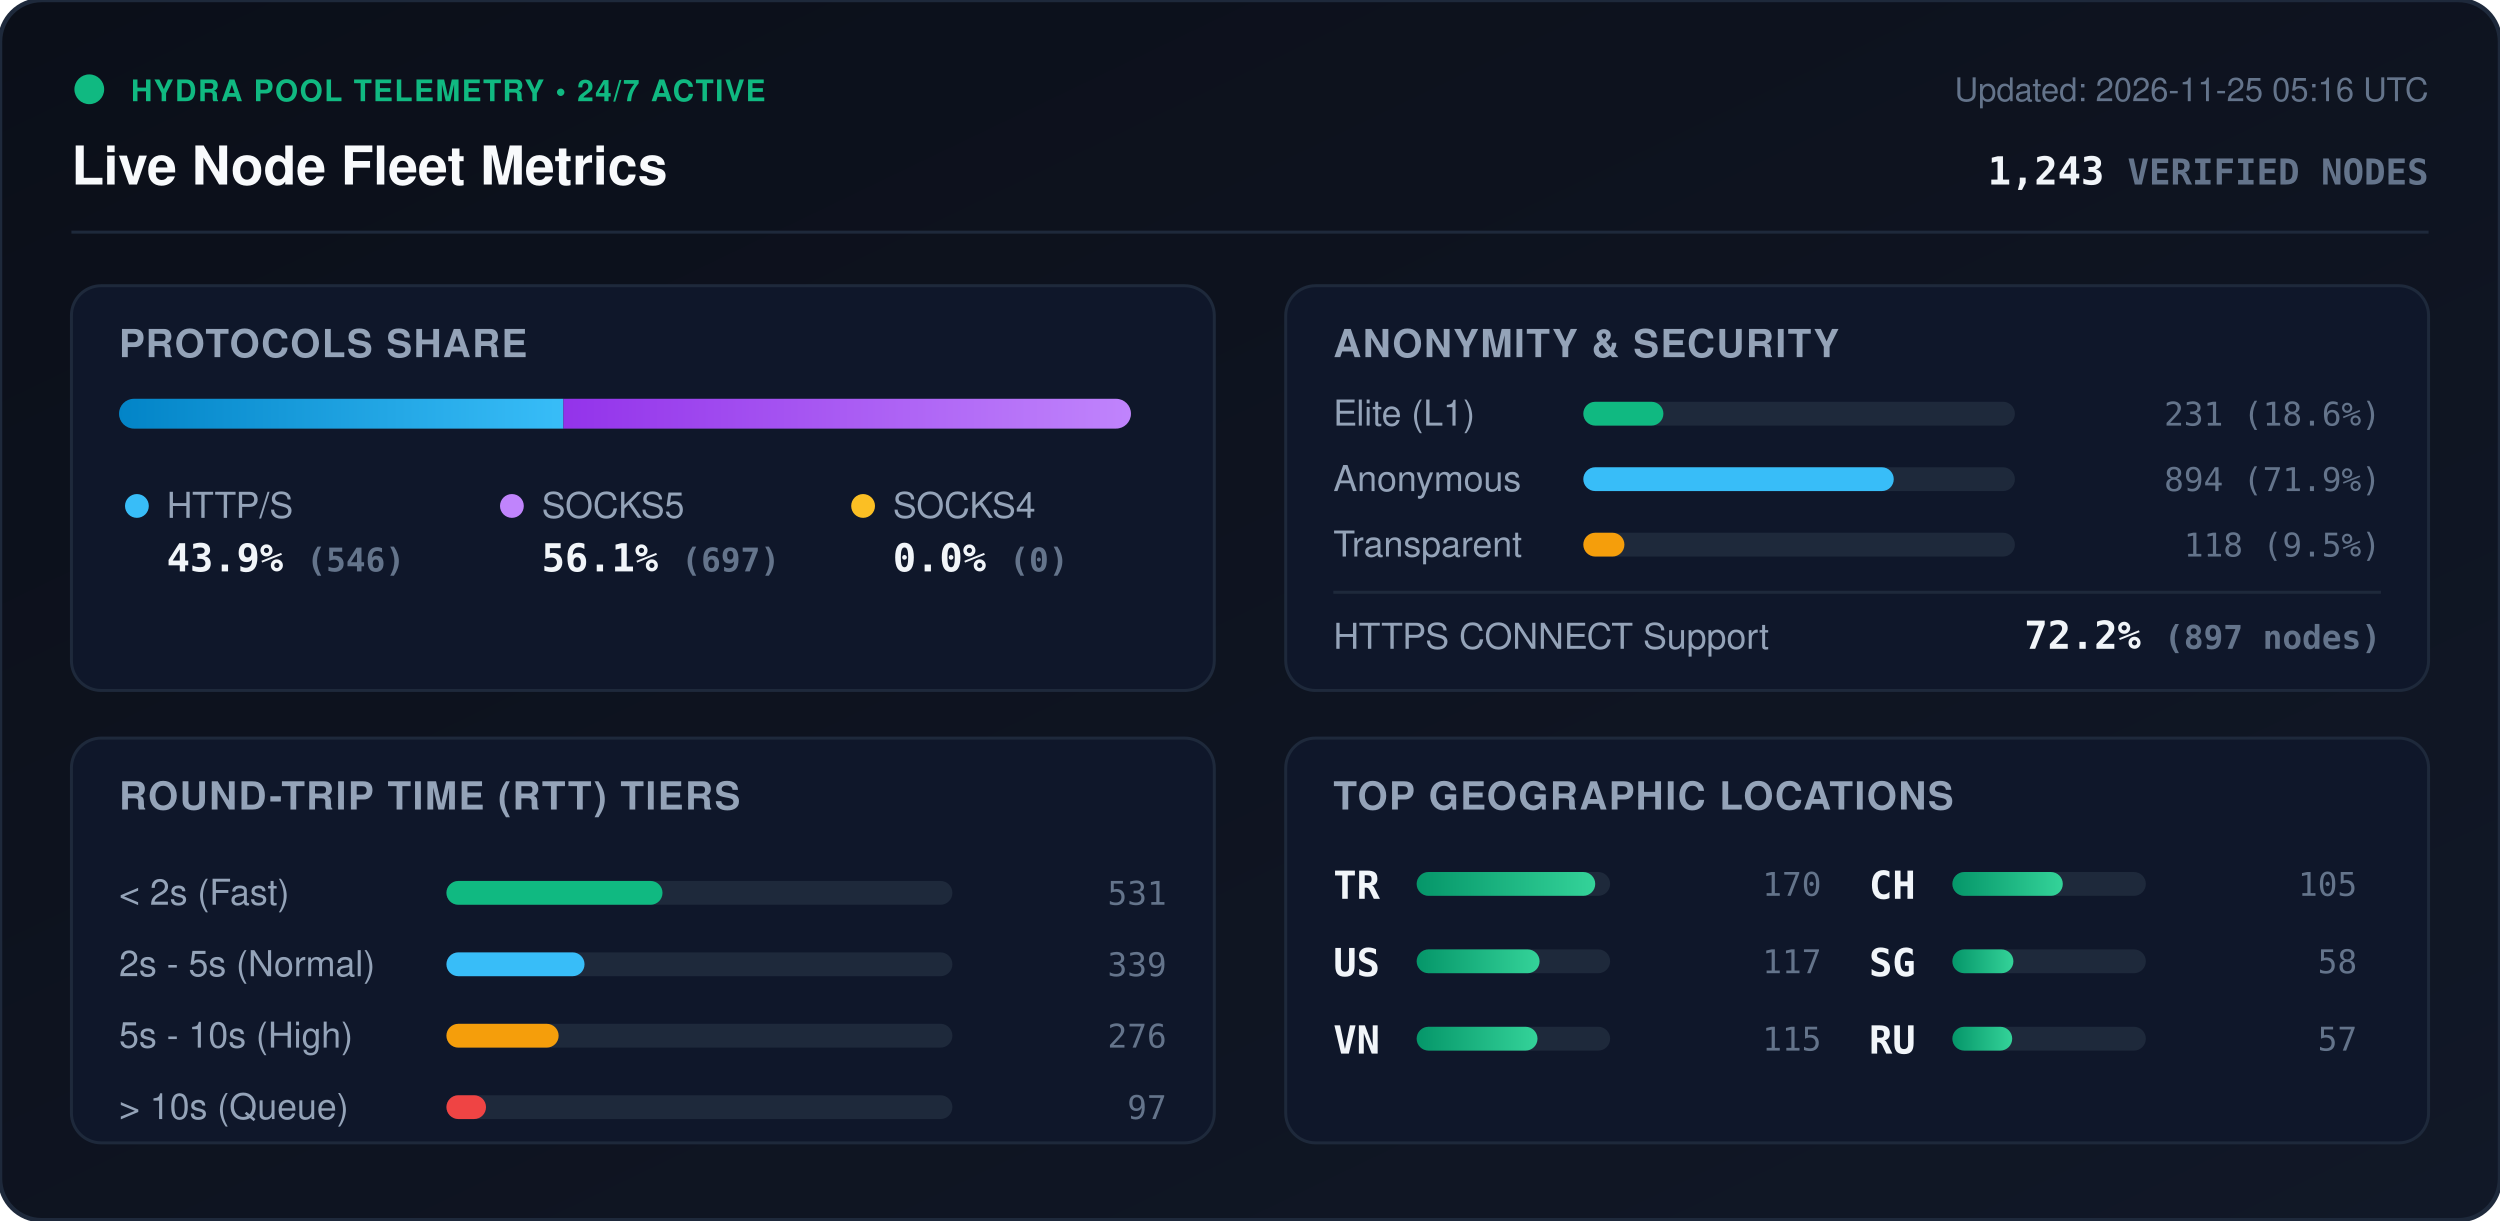
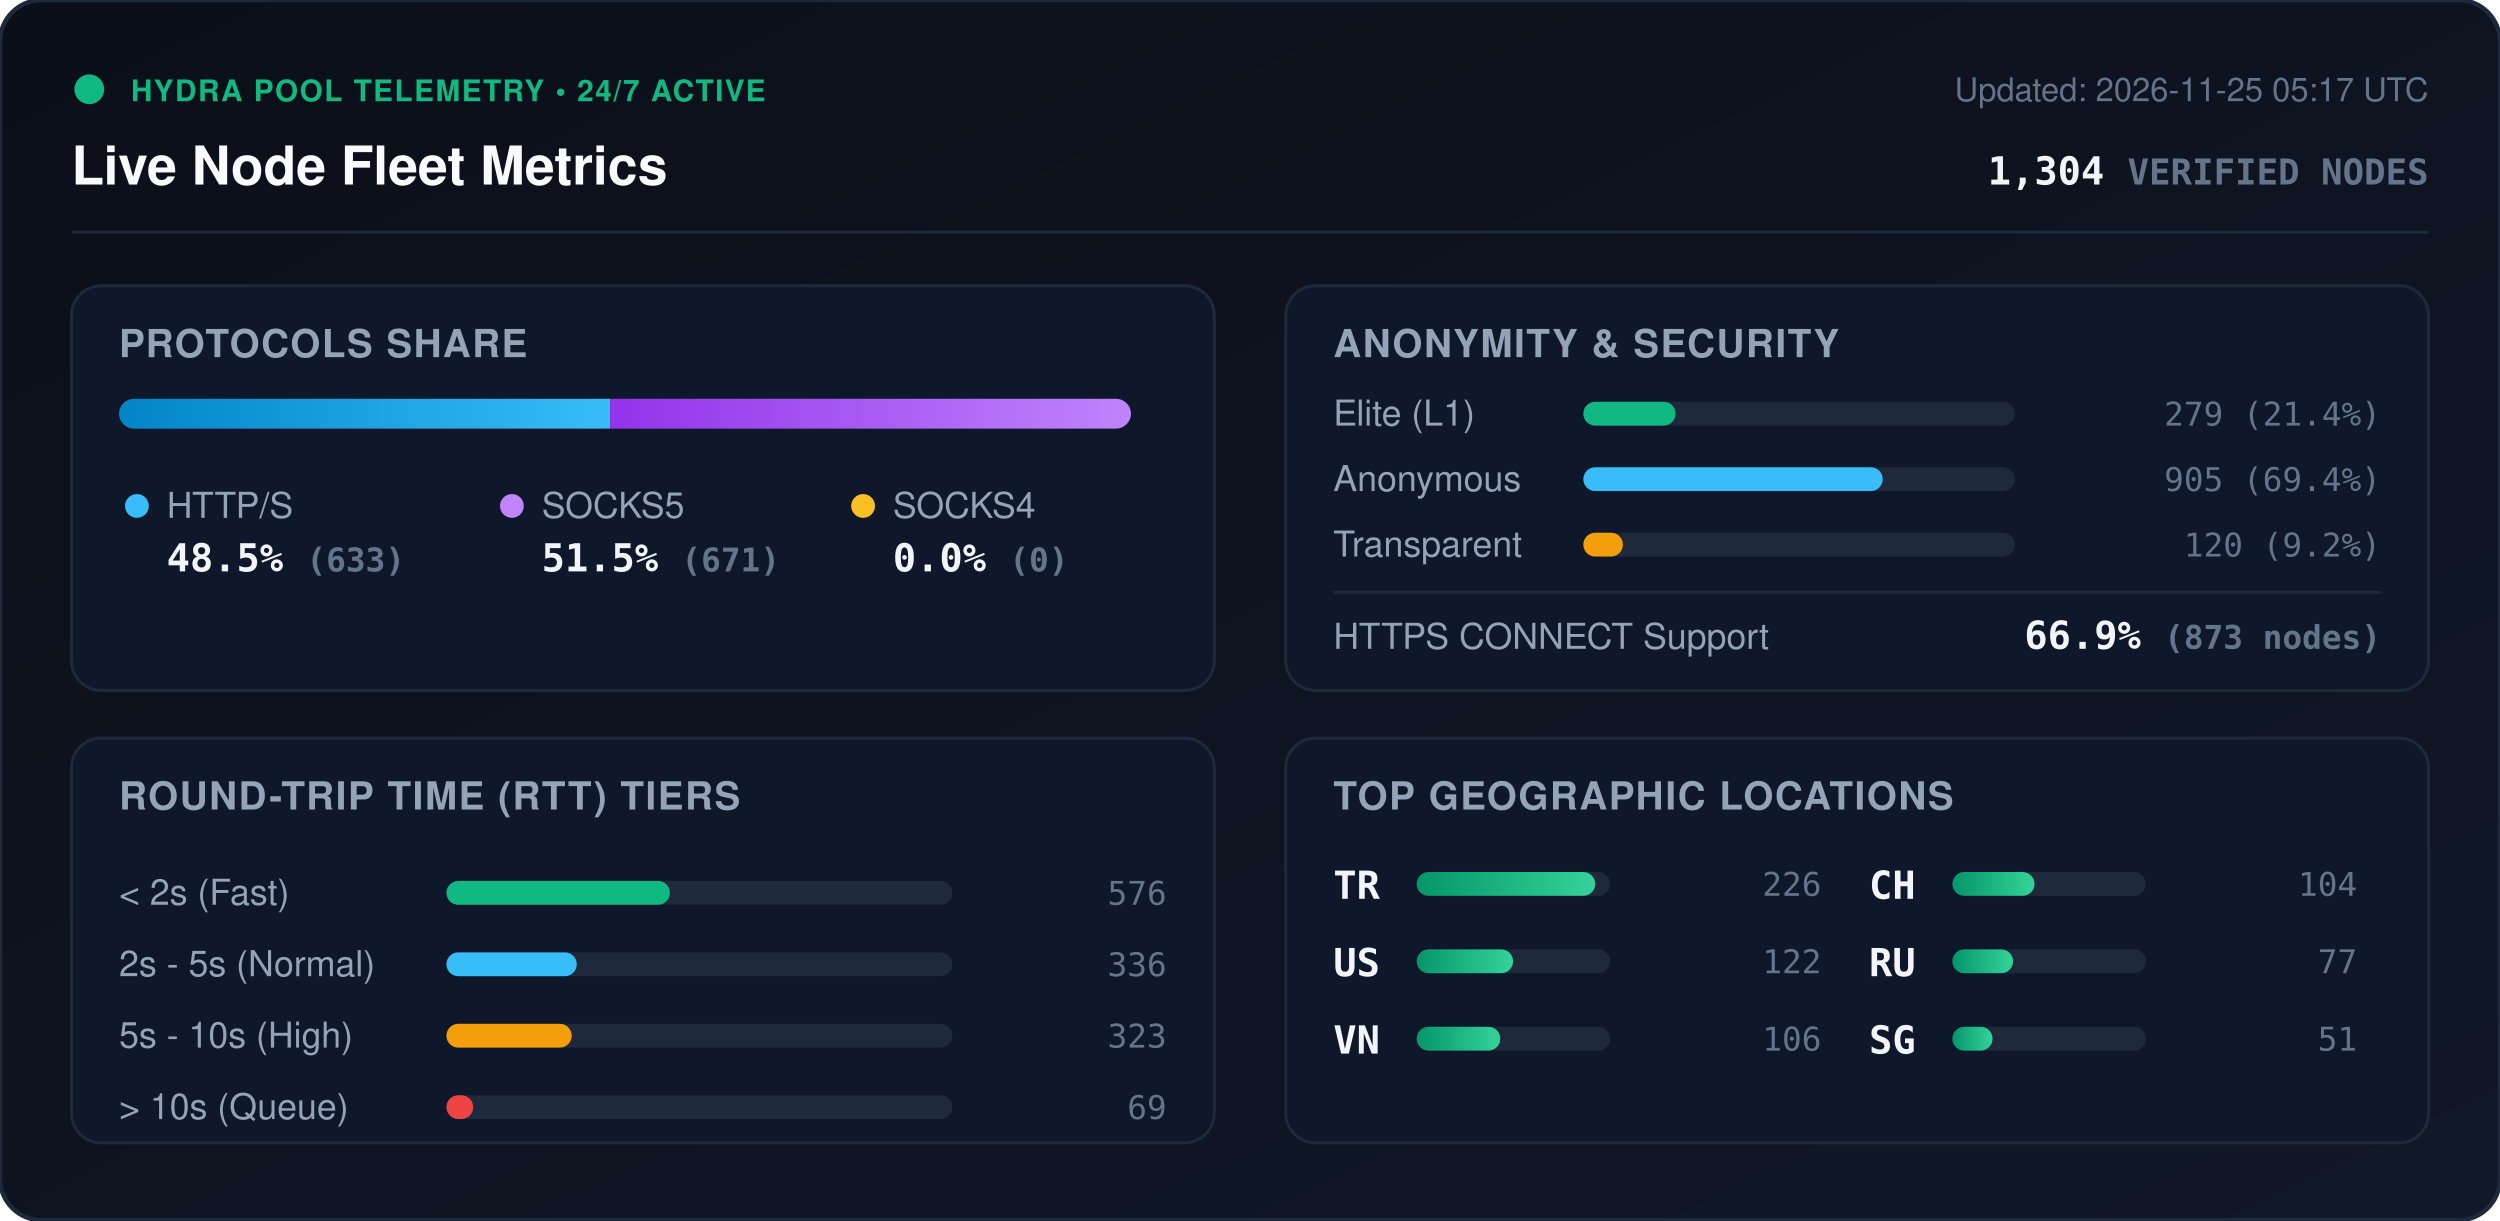
<svg xmlns="http://www.w3.org/2000/svg" viewBox="0 0 840 410" width="840" height="410" style="max-width: 100%; height: auto;">
  <defs>
    <linearGradient id="bg" x1="0%" y1="0%" x2="100%" y2="100%">
      <stop offset="0%" stop-color="#0b0f19" />
      <stop offset="100%" stop-color="#111827" />
    </linearGradient>
    <linearGradient id="bar-http" x1="0%" y1="0%" x2="100%" y2="0%">
      <stop offset="0%" stop-color="#0284c7" />
      <stop offset="100%" stop-color="#38bdf8" />
    </linearGradient>
    <linearGradient id="bar-socks5" x1="0%" y1="0%" x2="100%" y2="0%">
      <stop offset="0%" stop-color="#9333ea" />
      <stop offset="100%" stop-color="#c084fc" />
    </linearGradient>
    <linearGradient id="bar-socks4" x1="0%" y1="0%" x2="100%" y2="0%">
      <stop offset="0%" stop-color="#d97706" />
      <stop offset="100%" stop-color="#fbbf24" />
    </linearGradient>
    <linearGradient id="bar-green" x1="0%" y1="0%" x2="100%" y2="0%">
      <stop offset="0%" stop-color="#059669" />
      <stop offset="100%" stop-color="#34d399" />
    </linearGradient>
    <clipPath id="prog-track-clip">
      <rect width="340.0" height="10" rx="5" />
    </clipPath>
    <style>
      .title { font: 700 18px -apple-system, BlinkMacSystemFont, 'Segoe UI', Helvetica, Arial, sans-serif; fill: #f8fafc; }
      .sub { font: 500 11px -apple-system, BlinkMacSystemFont, 'Segoe UI', Helvetica, Arial, sans-serif; fill: #64748b; }
      .section-hdr { font: 600 13px -apple-system, BlinkMacSystemFont, 'Segoe UI', Helvetica, Arial, sans-serif; fill: #94a3b8; letter-spacing: 0.5px; }
      .metric-val { font: 700 13px -apple-system, BlinkMacSystemFont, 'Segoe UI', Helvetica, Arial, sans-serif; fill: #f1f5f9; }
      .metric-lbl { font: 500 12px -apple-system, BlinkMacSystemFont, 'Segoe UI', Helvetica, Arial, sans-serif; fill: #94a3b8; }
      .badge-txt { font: 700 10px -apple-system, BlinkMacSystemFont, 'Segoe UI', Helvetica, Arial, sans-serif; fill: #10b981; letter-spacing: 0.5px; }
      .mono { font-family: ui-monospace, SFMono-Regular, Menlo, Monaco, Consolas, monospace; }
      .pulse { animation: beacon 2s infinite ease-in-out; }
      @keyframes beacon { 0%, 100% { opacity: 1; } 50% { opacity: 0.35; } }
    </style>
  </defs>
  <rect width="840" height="410" rx="14" fill="url(#bg)" stroke="#1e293b" stroke-width="1.5" />
  <g transform="translate(24, 24)">
    <circle cx="6" cy="6" r="5" fill="#10b981" class="pulse" />
    <text x="20" y="10" class="badge-txt">HYDRA POOL TELEMETRY • 24/7 ACTIVE</text>
    <text x="0" y="38" class="title">Live Node Fleet Metrics</text>
-     <text x="792" y="10" text-anchor="end" class="sub">Updated: 2026-11-25 05:16 UTC</text>
-     <text x="792" y="38" text-anchor="end" class="metric-val mono" fill="#38bdf8">1,243 <tspan font-size="12" fill="#64748b">VERIFIED NODES</tspan>
+     <text x="792" y="10" text-anchor="end" class="sub">Updated: 2026-11-25 05:17 UTC</text>
+     <text x="792" y="38" text-anchor="end" class="metric-val mono" fill="#38bdf8">1,304 <tspan font-size="12" fill="#64748b">VERIFIED NODES</tspan>
    </text>
  </g>
  <line x1="24" y1="78" x2="816" y2="78" stroke="#1e293b" stroke-width="1" />
  <g transform="translate(24, 96)">
    <rect width="384" height="136" rx="10" fill="#0f172a" stroke="#1e293b" />
    <text x="16" y="24" class="section-hdr">PROTOCOLS SHARE</text>
    <g transform="translate(16, 38)">
      <rect width="340.0" height="10" rx="5" fill="#1e293b" />
      <g clip-path="url(#prog-track-clip)">
-         <rect x="0" width="149.3" height="10" fill="url(#bar-http)" />
-         <rect x="149.3" width="190.7" height="10" fill="url(#bar-socks5)" />
+         <rect x="0" width="165.0" height="10" fill="url(#bar-http)" />
+         <rect x="165.0" width="175.0" height="10" fill="url(#bar-socks5)" />
        <rect x="340.0" width="0.0" height="10" fill="url(#bar-socks4)" />
      </g>
    </g>
    <g transform="translate(16, 68)">
      <circle cx="6" cy="6" r="4" fill="#38bdf8" />
      <text x="16" y="10" class="metric-lbl">HTTP/S</text>
-       <text x="16" y="28" class="metric-val mono">43.9% <tspan font-size="11" fill="#64748b">(546)</tspan>
+       <text x="16" y="28" class="metric-val mono">48.5% <tspan font-size="11" fill="#64748b">(633)</tspan>
      </text>
      <circle cx="132" cy="6" r="4" fill="#c084fc" />
      <text x="142" y="10" class="metric-lbl">SOCKS5</text>
-       <text x="142" y="28" class="metric-val mono">56.1% <tspan font-size="11" fill="#64748b">(697)</tspan>
+       <text x="142" y="28" class="metric-val mono">51.5% <tspan font-size="11" fill="#64748b">(671)</tspan>
      </text>
      <circle cx="250" cy="6" r="4" fill="#fbbf24" />
      <text x="260" y="10" class="metric-lbl">SOCKS4</text>
      <text x="260" y="28" class="metric-val mono">0.0% <tspan font-size="11" fill="#64748b">(0)</tspan>
      </text>
    </g>
  </g>
  <g transform="translate(432, 96)">
    <rect width="384" height="136" rx="10" fill="#0f172a" stroke="#1e293b" />
    <text x="16" y="24" class="section-hdr">ANONYMITY &amp; SECURITY</text>
    <text x="16" y="47" class="metric-lbl">Elite (L1)</text>
    <rect x="100" y="39" width="145.0" height="8" rx="4" fill="#1e293b" />
-     <rect x="100" y="39" width="26.9" height="8" rx="4" fill="#10b981" />
-     <text x="368" y="47" text-anchor="end" class="mono sub" fill="#e2e8f0">231 (18.6%)</text>
+     <rect x="100" y="39" width="31.0" height="8" rx="4" fill="#10b981" />
+     <text x="368" y="47" text-anchor="end" class="mono sub" fill="#e2e8f0">279 (21.4%)</text>
    <text x="16" y="69" class="metric-lbl">Anonymous</text>
    <rect x="100" y="61" width="145.0" height="8" rx="4" fill="#1e293b" />
-     <rect x="100" y="61" width="104.3" height="8" rx="4" fill="#38bdf8" />
-     <text x="368" y="69" text-anchor="end" class="mono sub" fill="#e2e8f0">894 (71.9%)</text>
+     <rect x="100" y="61" width="100.6" height="8" rx="4" fill="#38bdf8" />
+     <text x="368" y="69" text-anchor="end" class="mono sub" fill="#e2e8f0">905 (69.4%)</text>
    <text x="16" y="91" class="metric-lbl">Transparent</text>
    <rect x="100" y="83" width="145.0" height="8" rx="4" fill="#1e293b" />
-     <rect x="100" y="83" width="13.8" height="8" rx="4" fill="#f59e0b" />
-     <text x="368" y="91" text-anchor="end" class="mono sub" fill="#e2e8f0">118 (9.5%)</text>
+     <rect x="100" y="83" width="13.3" height="8" rx="4" fill="#f59e0b" />
+     <text x="368" y="91" text-anchor="end" class="mono sub" fill="#e2e8f0">120 (9.2%)</text>
    <line x1="16" y1="103" x2="368" y2="103" stroke="#1e293b" stroke-width="1" />
    <text x="16" y="122" class="metric-lbl">HTTPS CONNECT Support</text>
-     <text x="368" y="122" text-anchor="end" class="metric-val mono" fill="#34d399">72.2% <tspan font-size="11" fill="#64748b">(897 nodes)</tspan>
+     <text x="368" y="122" text-anchor="end" class="metric-val mono" fill="#34d399">66.9% <tspan font-size="11" fill="#64748b">(873 nodes)</tspan>
    </text>
  </g>
  <g transform="translate(24, 248)">
    <rect width="384" height="136" rx="10" fill="#0f172a" stroke="#1e293b" />
    <text x="16" y="24" class="section-hdr">ROUND-TRIP TIME (RTT) TIERS</text>
    <g transform="translate(16, 42)">
      <text x="0" y="14" class="metric-lbl">&lt; 2s (Fast)</text>
      <rect x="110" y="6" width="170" height="8" rx="4" fill="#1e293b" />
-       <rect x="110" y="6" width="72.6" height="8" rx="4" fill="#10b981" />
-       <text x="352" y="14" text-anchor="end" class="mono sub">531</text>
+       <rect x="110" y="6" width="75.1" height="8" rx="4" fill="#10b981" />
+       <text x="352" y="14" text-anchor="end" class="mono sub">576</text>
      <text x="0" y="38" class="metric-lbl">2s - 5s (Normal)</text>
      <rect x="110" y="30" width="170" height="8" rx="4" fill="#1e293b" />
-       <rect x="110" y="30" width="46.4" height="8" rx="4" fill="#38bdf8" />
-       <text x="352" y="38" text-anchor="end" class="mono sub">339</text>
+       <rect x="110" y="30" width="43.8" height="8" rx="4" fill="#38bdf8" />
+       <text x="352" y="38" text-anchor="end" class="mono sub">336</text>
      <text x="0" y="62" class="metric-lbl">5s - 10s (High)</text>
      <rect x="110" y="54" width="170" height="8" rx="4" fill="#1e293b" />
-       <rect x="110" y="54" width="37.7" height="8" rx="4" fill="#f59e0b" />
-       <text x="352" y="62" text-anchor="end" class="mono sub">276</text>
+       <rect x="110" y="54" width="42.1" height="8" rx="4" fill="#f59e0b" />
+       <text x="352" y="62" text-anchor="end" class="mono sub">323</text>
      <text x="0" y="86" class="metric-lbl">&gt; 10s (Queue)</text>
      <rect x="110" y="78" width="170" height="8" rx="4" fill="#1e293b" />
-       <rect x="110" y="78" width="13.3" height="8" rx="4" fill="#ef4444" />
-       <text x="352" y="86" text-anchor="end" class="mono sub">97</text>
+       <rect x="110" y="78" width="9.0" height="8" rx="4" fill="#ef4444" />
+       <text x="352" y="86" text-anchor="end" class="mono sub">69</text>
    </g>
  </g>
  <g transform="translate(432, 248)">
    <rect width="384" height="136" rx="10" fill="#0f172a" stroke="#1e293b" />
    <text x="16" y="24" class="section-hdr">TOP GEOGRAPHIC LOCATIONS</text>
    <g transform="translate(16, 42)">
      <g transform="translate(0, 0)">
        <text x="0" y="12" class="mono metric-val" font-size="12">TR</text>
        <rect x="28" y="3" width="65" height="8" rx="4" fill="#1e293b" />
        <rect x="28" y="3" width="60.0" height="8" rx="4" fill="url(#bar-green)" />
-         <text x="164" y="11" text-anchor="end" class="mono sub">170</text>
+         <text x="164" y="11" text-anchor="end" class="mono sub">226</text>
      </g>
      <g transform="translate(0, 26)">
        <text x="0" y="12" class="mono metric-val" font-size="12">US</text>
        <rect x="28" y="3" width="65" height="8" rx="4" fill="#1e293b" />
-         <rect x="28" y="3" width="41.3" height="8" rx="4" fill="url(#bar-green)" />
-         <text x="164" y="11" text-anchor="end" class="mono sub">117</text>
+         <rect x="28" y="3" width="32.4" height="8" rx="4" fill="url(#bar-green)" />
+         <text x="164" y="11" text-anchor="end" class="mono sub">122</text>
      </g>
      <g transform="translate(0, 52)">
        <text x="0" y="12" class="mono metric-val" font-size="12">VN</text>
        <rect x="28" y="3" width="65" height="8" rx="4" fill="#1e293b" />
-         <rect x="28" y="3" width="40.6" height="8" rx="4" fill="url(#bar-green)" />
-         <text x="164" y="11" text-anchor="end" class="mono sub">115</text>
+         <rect x="28" y="3" width="28.1" height="8" rx="4" fill="url(#bar-green)" />
+         <text x="164" y="11" text-anchor="end" class="mono sub">106</text>
      </g>
      <g transform="translate(180, 0)">
        <text x="0" y="12" class="mono metric-val" font-size="12">CH</text>
        <rect x="28" y="3" width="65" height="8" rx="4" fill="#1e293b" />
-         <rect x="28" y="3" width="37.1" height="8" rx="4" fill="url(#bar-green)" />
-         <text x="164" y="11" text-anchor="end" class="mono sub">105</text>
+         <rect x="28" y="3" width="27.6" height="8" rx="4" fill="url(#bar-green)" />
+         <text x="164" y="11" text-anchor="end" class="mono sub">104</text>
      </g>
      <g transform="translate(180, 26)">
+         <text x="0" y="12" class="mono metric-val" font-size="12">RU</text>
+         <rect x="28" y="3" width="65" height="8" rx="4" fill="#1e293b" />
+         <rect x="28" y="3" width="20.4" height="8" rx="4" fill="url(#bar-green)" />
+         <text x="164" y="11" text-anchor="end" class="mono sub">77</text>
+       </g>
+       <g transform="translate(180, 52)">
        <text x="0" y="12" class="mono metric-val" font-size="12">SG</text>
        <rect x="28" y="3" width="65" height="8" rx="4" fill="#1e293b" />
-         <rect x="28" y="3" width="20.5" height="8" rx="4" fill="url(#bar-green)" />
-         <text x="164" y="11" text-anchor="end" class="mono sub">58</text>
-       </g>
-       <g transform="translate(180, 52)">
-         <text x="0" y="12" class="mono metric-val" font-size="12">RU</text>
-         <rect x="28" y="3" width="65" height="8" rx="4" fill="#1e293b" />
-         <rect x="28" y="3" width="20.1" height="8" rx="4" fill="url(#bar-green)" />
-         <text x="164" y="11" text-anchor="end" class="mono sub">57</text>
+         <rect x="28" y="3" width="13.5" height="8" rx="4" fill="url(#bar-green)" />
+         <text x="164" y="11" text-anchor="end" class="mono sub">51</text>
      </g>
    </g>
  </g>
</svg>
